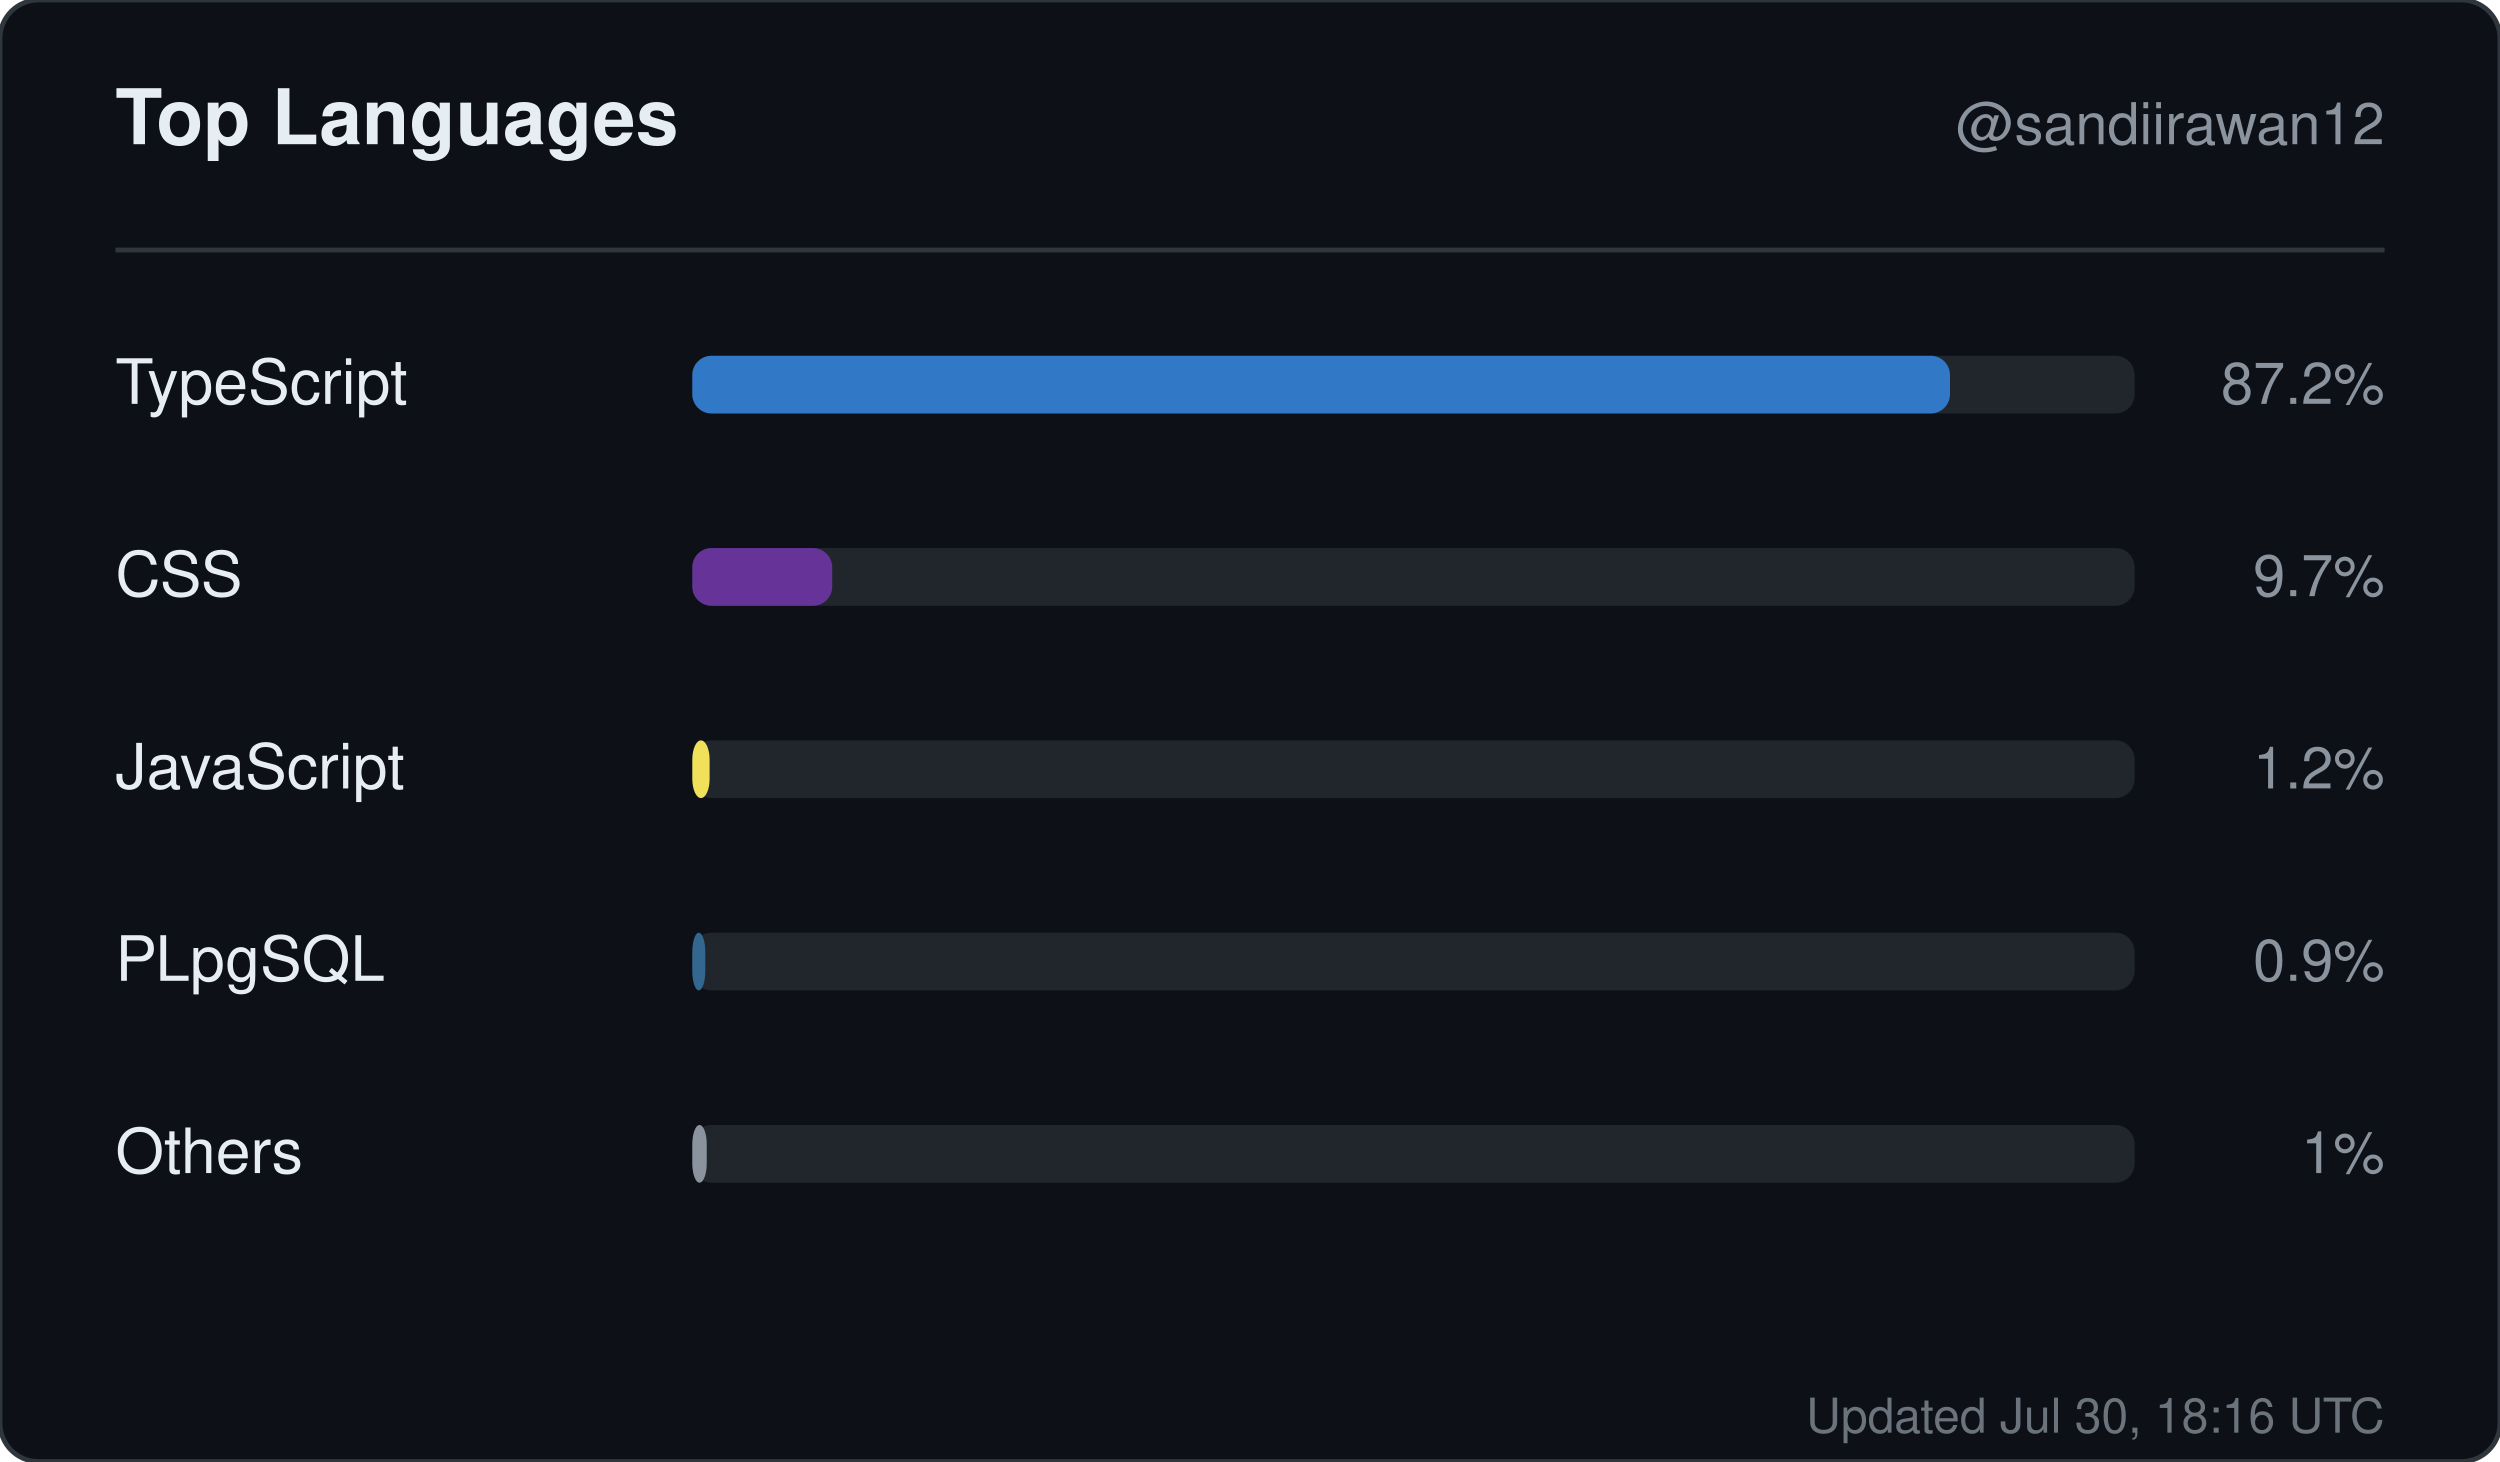
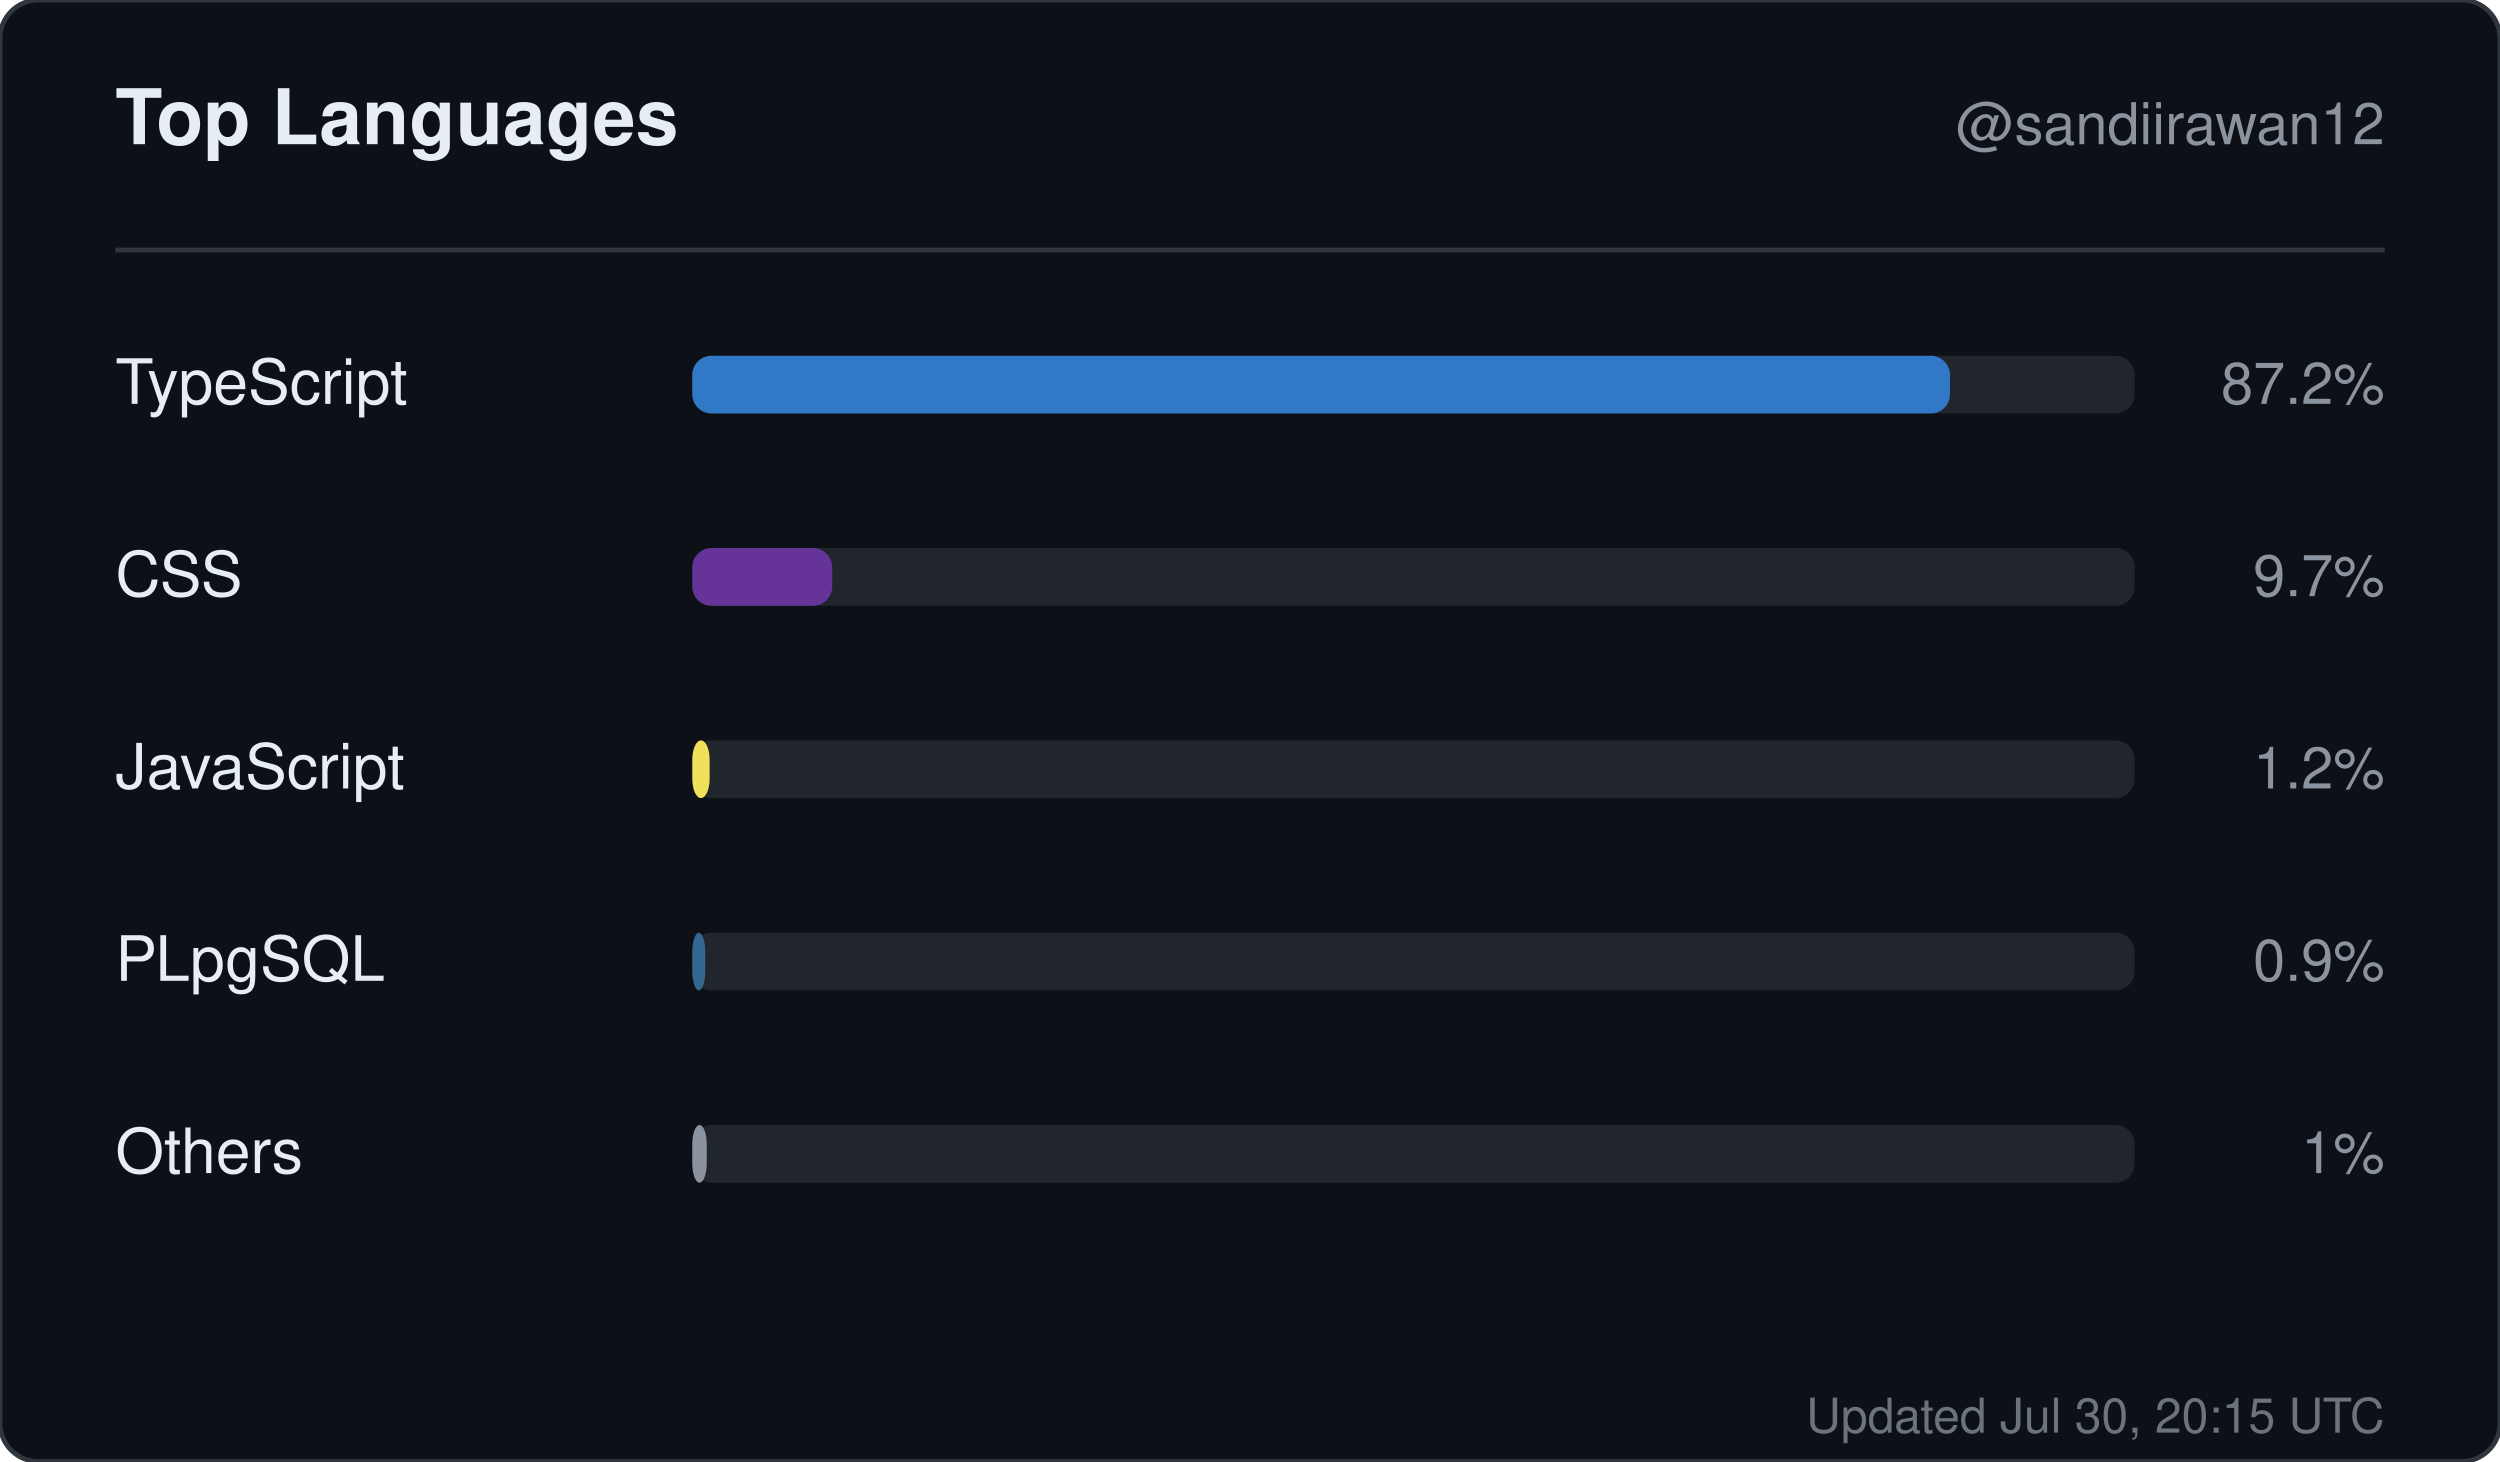
<svg xmlns="http://www.w3.org/2000/svg" width="520" height="304" viewBox="0 0 520 304" role="img" aria-label="Top languages for sandiirawan12">
  <rect width="520" height="304" rx="8" fill="#0d1117" stroke="#30363d" />
  <g font-family="-apple-system, BlinkMacSystemFont, Segoe UI, Helvetica, Arial, sans-serif">
    <text x="24" y="30" fill="#e6edf3" font-size="16" font-weight="700">Top Languages</text>
    <text x="496" y="30" fill="#8b949e" font-size="12" text-anchor="end">@sandiirawan12</text>
    <line x1="24" y1="52" x2="496" y2="52" stroke="#30363d" />
    <text x="24" y="84" fill="#e6edf3" font-size="13">TypeScript</text>
    <rect x="144" y="74" width="300" height="12" rx="4" fill="#21262d" />
    <rect x="144" y="74" width="261.6" height="12" rx="4" fill="#3178c6" />
    <text x="496" y="84" fill="#8b949e" font-size="12" text-anchor="end">87.2%</text>
    <text x="24" y="124" fill="#e6edf3" font-size="13">CSS</text>
    <rect x="144" y="114" width="300" height="12" rx="4" fill="#21262d" />
    <rect x="144" y="114" width="29.1" height="12" rx="4" fill="#663399" />
    <text x="496" y="124" fill="#8b949e" font-size="12" text-anchor="end">9.7%</text>
    <text x="24" y="164" fill="#e6edf3" font-size="13">JavaScript</text>
    <rect x="144" y="154" width="300" height="12" rx="4" fill="#21262d" />
    <rect x="144" y="154" width="3.6" height="12" rx="4" fill="#f1e05a" />
    <text x="496" y="164" fill="#8b949e" font-size="12" text-anchor="end">1.2%</text>
    <text x="24" y="204" fill="#e6edf3" font-size="13">PLpgSQL</text>
    <rect x="144" y="194" width="300" height="12" rx="4" fill="#21262d" />
    <rect x="144" y="194" width="2.7" height="12" rx="4" fill="#336790" />
    <text x="496" y="204" fill="#8b949e" font-size="12" text-anchor="end">0.9%</text>
    <text x="24" y="244" fill="#e6edf3" font-size="13">Others</text>
    <rect x="144" y="234" width="300" height="12" rx="4" fill="#21262d" />
    <rect x="144" y="234" width="3" height="12" rx="4" fill="#8b949e" />
    <text x="496" y="244" fill="#8b949e" font-size="12" text-anchor="end">1%</text>
-     <text x="496" y="298" fill="#8b949e" font-size="10" text-anchor="end" opacity="0.75">Updated Jul 30, 18:16 UTC</text>
+     <text x="496" y="298" fill="#8b949e" font-size="10" text-anchor="end" opacity="0.75">Updated Jul 30, 20:15 UTC</text>
  </g>
</svg>
